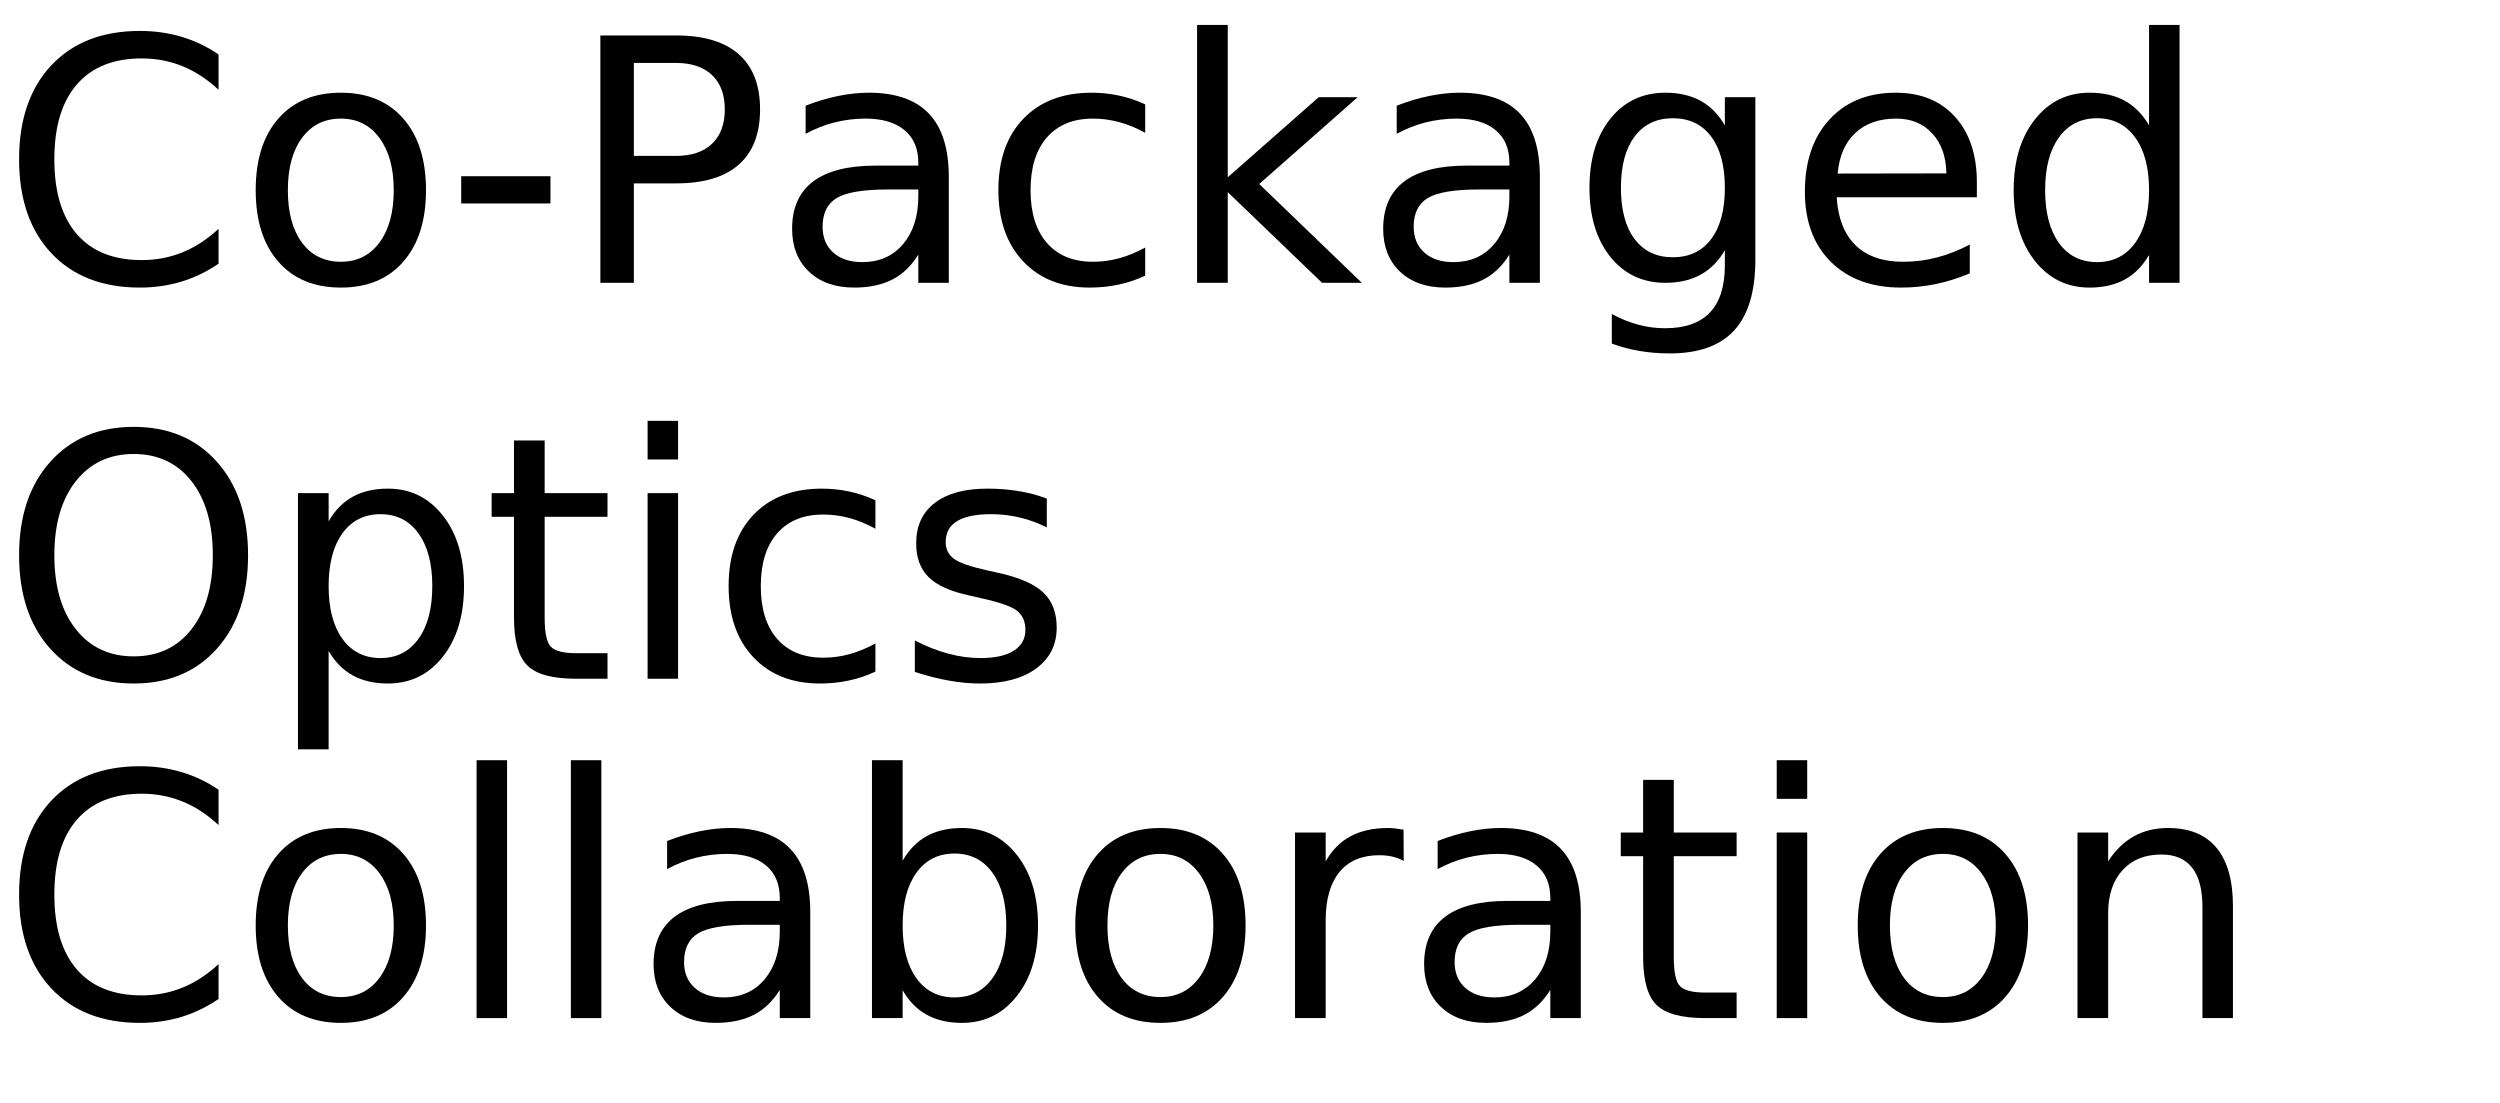
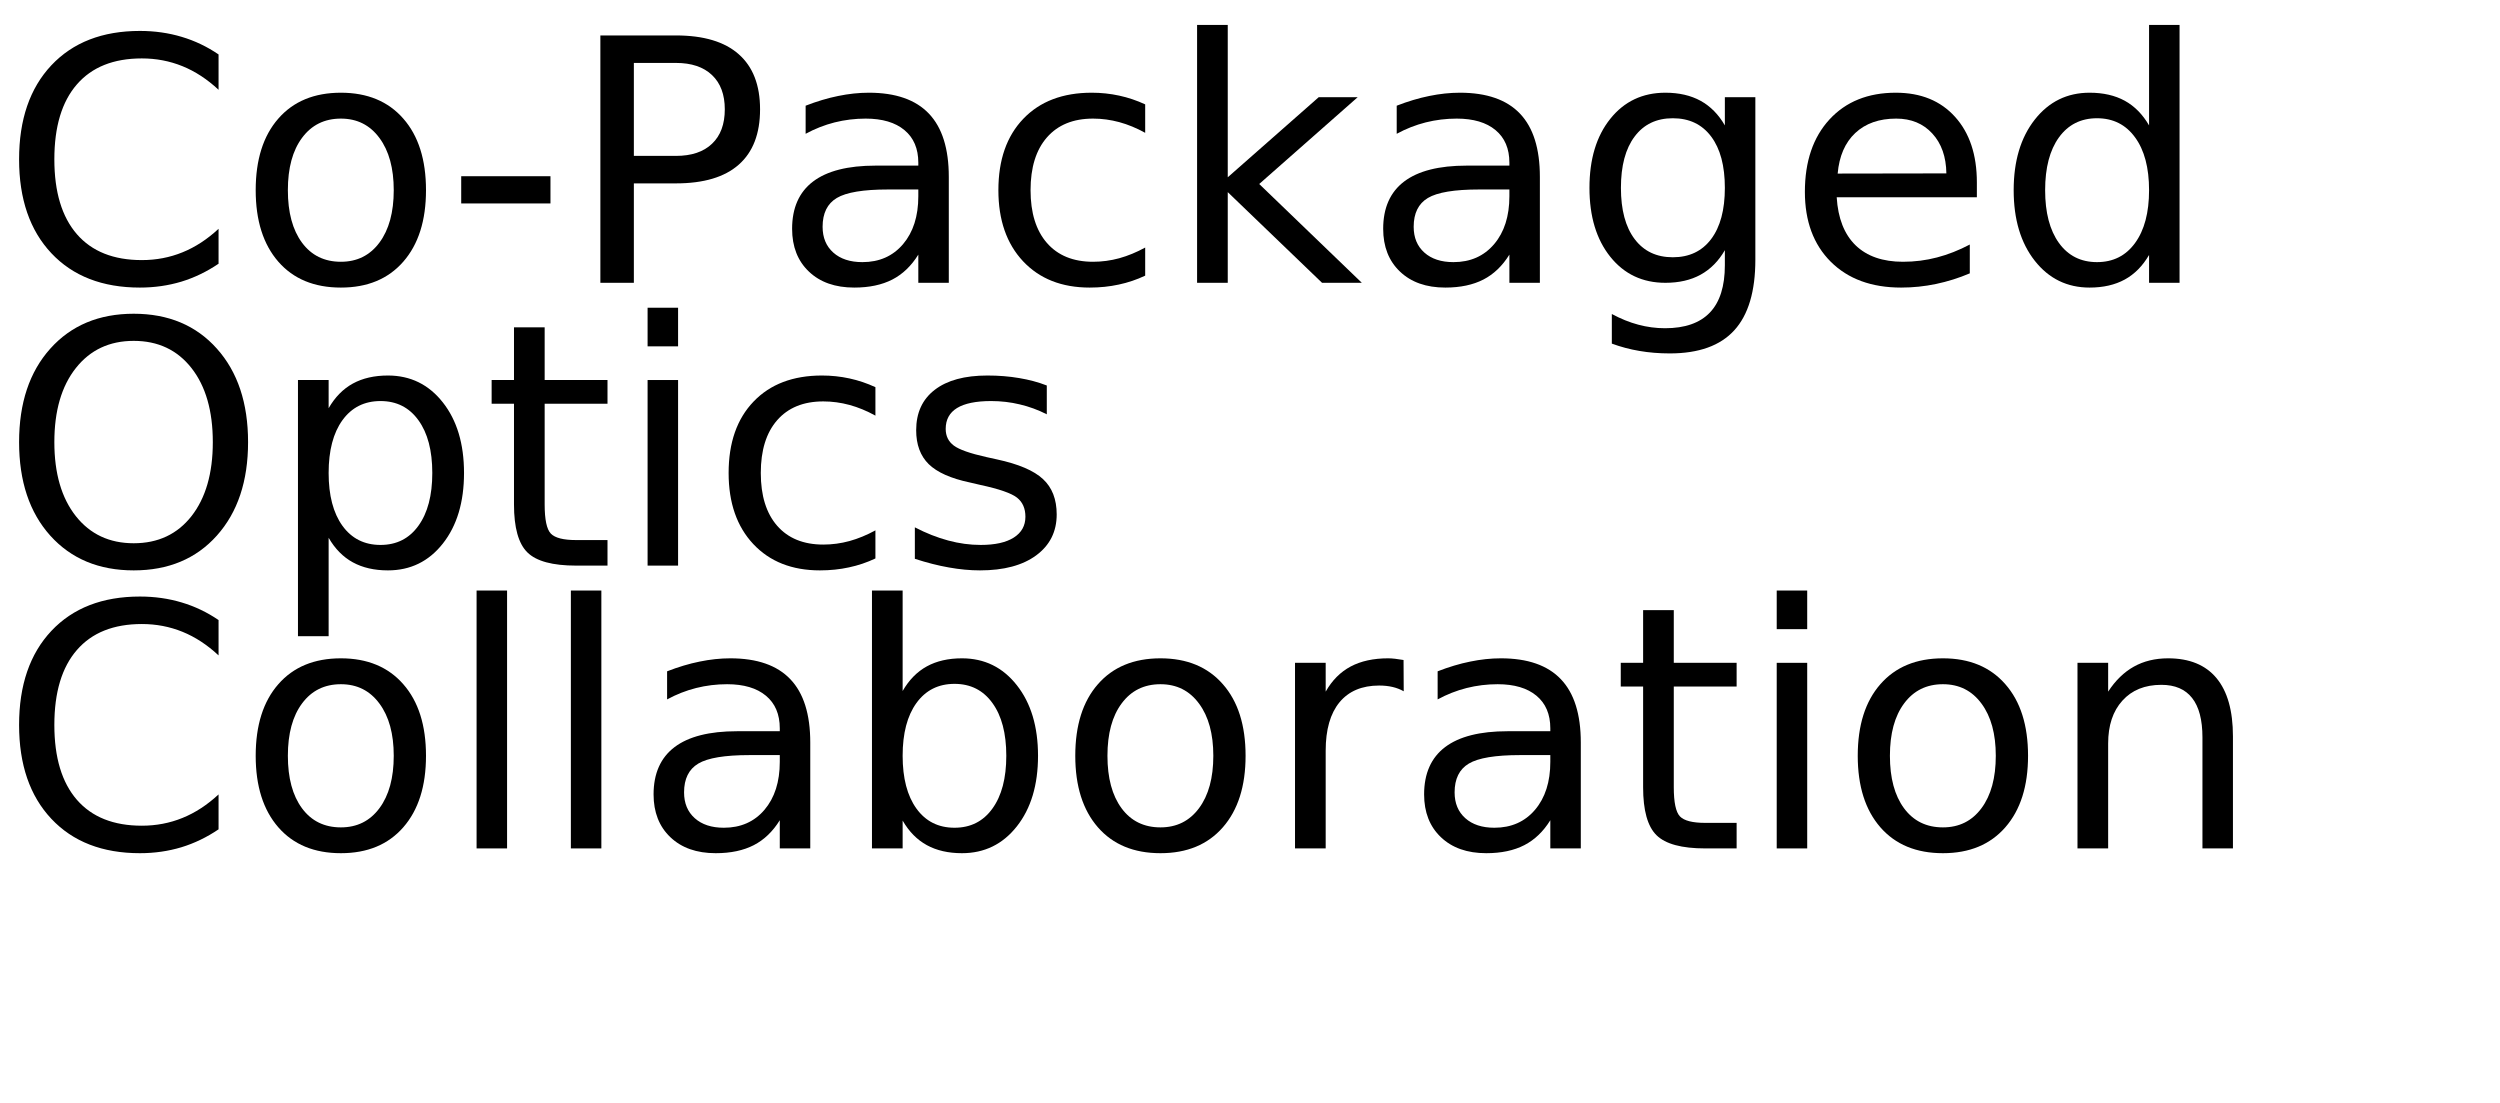
<svg xmlns="http://www.w3.org/2000/svg" xmlns:xlink="http://www.w3.org/1999/xlink" width="442" height="195" viewBox="0 0 442 195">
  <defs>
    <g>
      <g id="glyph-0-0">
        <path d="M 38.641 -40.375 L 38.641 -34.125 C 36.648 -35.988 34.523 -37.379 32.266 -38.297 C 30.016 -39.211 27.617 -39.672 25.078 -39.672 C 20.078 -39.672 16.25 -38.141 13.594 -35.078 C 10.938 -32.023 9.609 -27.609 9.609 -21.828 C 9.609 -16.066 10.938 -11.656 13.594 -8.594 C 16.25 -5.539 20.078 -4.016 25.078 -4.016 C 27.617 -4.016 30.016 -4.473 32.266 -5.391 C 34.523 -6.305 36.648 -7.691 38.641 -9.547 L 38.641 -3.375 C 36.566 -1.969 34.375 -0.91 32.062 -0.203 C 29.75 0.492 27.305 0.844 24.734 0.844 C 18.109 0.844 12.891 -1.18 9.078 -5.234 C 5.273 -9.285 3.375 -14.816 3.375 -21.828 C 3.375 -28.859 5.273 -34.398 9.078 -38.453 C 12.891 -42.504 18.109 -44.531 24.734 -44.531 C 27.348 -44.531 29.812 -44.18 32.125 -43.484 C 34.438 -42.797 36.609 -41.758 38.641 -40.375 Z M 38.641 -40.375 " />
      </g>
      <g id="glyph-0-1">
        <path d="M 18.375 -29.031 C 15.477 -29.031 13.191 -27.898 11.516 -25.641 C 9.836 -23.391 9 -20.301 9 -16.375 C 9 -12.445 9.832 -9.352 11.5 -7.094 C 13.164 -4.844 15.457 -3.719 18.375 -3.719 C 21.238 -3.719 23.508 -4.848 25.188 -7.109 C 26.875 -9.379 27.719 -12.469 27.719 -16.375 C 27.719 -20.258 26.875 -23.336 25.188 -25.609 C 23.508 -27.891 21.238 -29.031 18.375 -29.031 Z M 18.375 -33.609 C 23.062 -33.609 26.738 -32.082 29.406 -29.031 C 32.082 -25.988 33.422 -21.77 33.422 -16.375 C 33.422 -11.008 32.082 -6.797 29.406 -3.734 C 26.738 -0.68 23.062 0.844 18.375 0.844 C 13.664 0.844 9.977 -0.68 7.312 -3.734 C 4.645 -6.797 3.312 -11.008 3.312 -16.375 C 3.312 -21.77 4.645 -25.988 7.312 -29.031 C 9.977 -32.082 13.664 -33.609 18.375 -33.609 Z M 18.375 -33.609 " />
      </g>
      <g id="glyph-0-2">
        <path d="M 2.938 -18.844 L 18.719 -18.844 L 18.719 -14.031 L 2.938 -14.031 Z M 2.938 -18.844 " />
      </g>
      <g id="glyph-0-3">
        <path d="M 11.812 -38.875 L 11.812 -22.438 L 19.25 -22.438 C 22 -22.438 24.125 -23.148 25.625 -24.578 C 27.133 -26.004 27.891 -28.035 27.891 -30.672 C 27.891 -33.285 27.133 -35.305 25.625 -36.734 C 24.125 -38.16 22 -38.875 19.25 -38.875 Z M 5.891 -43.734 L 19.25 -43.734 C 24.156 -43.734 27.859 -42.625 30.359 -40.406 C 32.867 -38.195 34.125 -34.953 34.125 -30.672 C 34.125 -26.359 32.867 -23.098 30.359 -20.891 C 27.859 -18.68 24.156 -17.578 19.25 -17.578 L 11.812 -17.578 L 11.812 0 L 5.891 0 Z M 5.891 -43.734 " />
      </g>
      <g id="glyph-0-4">
        <path d="M 20.562 -16.5 C 16.207 -16.5 13.191 -16 11.516 -15 C 9.836 -14 9 -12.301 9 -9.906 C 9 -7.988 9.629 -6.469 10.891 -5.344 C 12.148 -4.219 13.863 -3.656 16.031 -3.656 C 19.02 -3.656 21.414 -4.711 23.219 -6.828 C 25.02 -8.953 25.922 -11.773 25.922 -15.297 L 25.922 -16.5 Z M 31.312 -18.719 L 31.312 0 L 25.922 0 L 25.922 -4.984 C 24.691 -2.992 23.16 -1.523 21.328 -0.578 C 19.492 0.367 17.25 0.844 14.594 0.844 C 11.227 0.844 8.555 -0.098 6.578 -1.984 C 4.598 -3.867 3.609 -6.391 3.609 -9.547 C 3.609 -13.242 4.844 -16.031 7.312 -17.906 C 9.781 -19.781 13.469 -20.719 18.375 -20.719 L 25.922 -20.719 L 25.922 -21.234 C 25.922 -23.723 25.102 -25.645 23.469 -27 C 21.844 -28.352 19.555 -29.031 16.609 -29.031 C 14.734 -29.031 12.906 -28.805 11.125 -28.359 C 9.352 -27.91 7.645 -27.238 6 -26.344 L 6 -31.312 C 7.977 -32.082 9.895 -32.656 11.75 -33.031 C 13.602 -33.414 15.41 -33.609 17.172 -33.609 C 21.91 -33.609 25.453 -32.375 27.797 -29.906 C 30.141 -27.445 31.312 -23.719 31.312 -18.719 Z M 31.312 -18.719 " />
      </g>
      <g id="glyph-0-5">
        <path d="M 29.266 -31.547 L 29.266 -26.516 C 27.742 -27.359 26.219 -27.988 24.688 -28.406 C 23.156 -28.82 21.609 -29.031 20.047 -29.031 C 16.547 -29.031 13.828 -27.922 11.891 -25.703 C 9.961 -23.492 9 -20.383 9 -16.375 C 9 -12.375 9.961 -9.266 11.891 -7.047 C 13.828 -4.828 16.547 -3.719 20.047 -3.719 C 21.609 -3.719 23.156 -3.926 24.688 -4.344 C 26.219 -4.77 27.742 -5.398 29.266 -6.234 L 29.266 -1.266 C 27.766 -0.555 26.207 -0.031 24.594 0.312 C 22.977 0.664 21.266 0.844 19.453 0.844 C 14.516 0.844 10.586 -0.707 7.672 -3.812 C 4.766 -6.914 3.312 -11.102 3.312 -16.375 C 3.312 -21.727 4.781 -25.938 7.719 -29 C 10.656 -32.07 14.688 -33.609 19.812 -33.609 C 21.469 -33.609 23.086 -33.438 24.672 -33.094 C 26.254 -32.75 27.785 -32.234 29.266 -31.547 Z M 29.266 -31.547 " />
      </g>
      <g id="glyph-0-6">
        <path d="M 5.453 -45.594 L 10.875 -45.594 L 10.875 -18.656 L 26.953 -32.812 L 33.844 -32.812 L 16.438 -17.469 L 34.578 0 L 27.547 0 L 10.875 -16.031 L 10.875 0 L 5.453 0 Z M 5.453 -45.594 " />
      </g>
      <g id="glyph-0-7">
        <path d="M 27.25 -16.781 C 27.25 -20.688 26.441 -23.711 24.828 -25.859 C 23.211 -28.016 20.953 -29.094 18.047 -29.094 C 15.16 -29.094 12.91 -28.016 11.297 -25.859 C 9.68 -23.711 8.875 -20.688 8.875 -16.781 C 8.875 -12.895 9.68 -9.879 11.297 -7.734 C 12.91 -5.586 15.16 -4.516 18.047 -4.516 C 20.953 -4.516 23.211 -5.586 24.828 -7.734 C 26.441 -9.879 27.25 -12.895 27.25 -16.781 Z M 32.641 -4.078 C 32.641 1.516 31.398 5.672 28.922 8.391 C 26.441 11.117 22.641 12.484 17.516 12.484 C 15.617 12.484 13.832 12.336 12.156 12.047 C 10.477 11.766 8.848 11.332 7.266 10.75 L 7.266 5.516 C 8.848 6.367 10.41 7 11.953 7.406 C 13.492 7.82 15.066 8.031 16.672 8.031 C 20.203 8.031 22.848 7.102 24.609 5.25 C 26.367 3.406 27.25 0.617 27.25 -3.109 L 27.25 -5.766 C 26.133 -3.836 24.707 -2.395 22.969 -1.438 C 21.227 -0.477 19.148 0 16.734 0 C 12.703 0 9.457 -1.531 7 -4.594 C 4.539 -7.664 3.312 -11.727 3.312 -16.781 C 3.312 -21.863 4.539 -25.938 7 -29 C 9.457 -32.07 12.703 -33.609 16.734 -33.609 C 19.148 -33.609 21.227 -33.129 22.969 -32.172 C 24.707 -31.211 26.133 -29.766 27.25 -27.828 L 27.25 -32.812 L 32.641 -32.812 Z M 32.641 -4.078 " />
      </g>
      <g id="glyph-0-8">
        <path d="M 33.719 -17.75 L 33.719 -15.125 L 8.938 -15.125 C 9.164 -11.406 10.281 -8.57 12.281 -6.625 C 14.289 -4.688 17.082 -3.719 20.656 -3.719 C 22.727 -3.719 24.734 -3.973 26.672 -4.484 C 28.617 -4.992 30.551 -5.754 32.469 -6.766 L 32.469 -1.672 C 30.531 -0.848 28.547 -0.223 26.516 0.203 C 24.484 0.629 22.422 0.844 20.328 0.844 C 15.098 0.844 10.953 -0.676 7.891 -3.719 C 4.836 -6.77 3.312 -10.891 3.312 -16.078 C 3.312 -21.453 4.758 -25.719 7.656 -28.875 C 10.562 -32.031 14.473 -33.609 19.391 -33.609 C 23.805 -33.609 27.297 -32.188 29.859 -29.344 C 32.43 -26.5 33.719 -22.633 33.719 -17.75 Z M 28.328 -19.344 C 28.285 -22.289 27.457 -24.641 25.844 -26.391 C 24.238 -28.148 22.109 -29.031 19.453 -29.031 C 16.441 -29.031 14.031 -28.18 12.219 -26.484 C 10.414 -24.785 9.379 -22.395 9.109 -19.312 Z M 28.328 -19.344 " />
      </g>
      <g id="glyph-0-9">
        <path d="M 27.25 -27.828 L 27.25 -45.594 L 32.641 -45.594 L 32.641 0 L 27.25 0 L 27.25 -4.922 C 26.113 -2.973 24.68 -1.523 22.953 -0.578 C 21.223 0.367 19.148 0.844 16.734 0.844 C 12.766 0.844 9.535 -0.734 7.047 -3.891 C 4.555 -7.055 3.312 -11.219 3.312 -16.375 C 3.312 -21.531 4.555 -25.691 7.047 -28.859 C 9.535 -32.023 12.766 -33.609 16.734 -33.609 C 19.148 -33.609 21.223 -33.133 22.953 -32.188 C 24.68 -31.238 26.113 -29.785 27.25 -27.828 Z M 8.875 -16.375 C 8.875 -12.414 9.688 -9.305 11.312 -7.047 C 12.945 -4.785 15.191 -3.656 18.047 -3.656 C 20.898 -3.656 23.145 -4.785 24.781 -7.047 C 26.426 -9.305 27.25 -12.414 27.25 -16.375 C 27.25 -20.344 26.426 -23.453 24.781 -25.703 C 23.145 -27.961 20.898 -29.094 18.047 -29.094 C 15.191 -29.094 12.945 -27.961 11.312 -25.703 C 9.688 -23.453 8.875 -20.344 8.875 -16.375 Z M 8.875 -16.375 " />
      </g>
      <g id="glyph-0-10">
        <path d="M 23.641 -39.734 C 19.348 -39.734 15.938 -38.129 13.406 -34.922 C 10.875 -31.723 9.609 -27.359 9.609 -21.828 C 9.609 -16.316 10.875 -11.957 13.406 -8.75 C 15.938 -5.551 19.348 -3.953 23.641 -3.953 C 27.941 -3.953 31.348 -5.551 33.859 -8.75 C 36.367 -11.957 37.625 -16.316 37.625 -21.828 C 37.625 -27.359 36.367 -31.723 33.859 -34.922 C 31.348 -38.129 27.941 -39.734 23.641 -39.734 Z M 23.641 -44.531 C 29.773 -44.531 34.676 -42.473 38.344 -38.359 C 42.02 -34.254 43.859 -28.742 43.859 -21.828 C 43.859 -14.93 42.02 -9.426 38.344 -5.312 C 34.676 -1.207 29.773 0.844 23.641 0.844 C 17.492 0.844 12.578 -1.203 8.891 -5.297 C 5.211 -9.398 3.375 -14.91 3.375 -21.828 C 3.375 -28.742 5.211 -34.254 8.891 -38.359 C 12.578 -42.473 17.492 -44.531 23.641 -44.531 Z M 23.641 -44.531 " />
      </g>
      <g id="glyph-0-11">
        <path d="M 10.875 -4.922 L 10.875 12.484 L 5.453 12.484 L 5.453 -32.812 L 10.875 -32.812 L 10.875 -27.828 C 12 -29.785 13.426 -31.238 15.156 -32.188 C 16.883 -33.133 18.953 -33.609 21.359 -33.609 C 25.336 -33.609 28.57 -32.023 31.062 -28.859 C 33.562 -25.691 34.812 -21.531 34.812 -16.375 C 34.812 -11.219 33.562 -7.055 31.062 -3.891 C 28.57 -0.734 25.336 0.844 21.359 0.844 C 18.953 0.844 16.883 0.367 15.156 -0.578 C 13.426 -1.523 12 -2.973 10.875 -4.922 Z M 29.203 -16.375 C 29.203 -20.344 28.383 -23.453 26.75 -25.703 C 25.125 -27.961 22.891 -29.094 20.047 -29.094 C 17.191 -29.094 14.945 -27.961 13.312 -25.703 C 11.688 -23.453 10.875 -20.344 10.875 -16.375 C 10.875 -12.414 11.688 -9.305 13.312 -7.047 C 14.945 -4.785 17.191 -3.656 20.047 -3.656 C 22.891 -3.656 25.125 -4.785 26.75 -7.047 C 28.383 -9.305 29.203 -12.414 29.203 -16.375 Z M 29.203 -16.375 " />
      </g>
      <g id="glyph-0-12">
        <path d="M 10.984 -42.125 L 10.984 -32.812 L 22.094 -32.812 L 22.094 -28.625 L 10.984 -28.625 L 10.984 -10.812 C 10.984 -8.133 11.348 -6.414 12.078 -5.656 C 12.816 -4.895 14.305 -4.516 16.547 -4.516 L 22.094 -4.516 L 22.094 0 L 16.547 0 C 12.391 0 9.52 -0.773 7.938 -2.328 C 6.352 -3.879 5.562 -6.707 5.562 -10.812 L 5.562 -28.625 L 1.609 -28.625 L 1.609 -32.812 L 5.562 -32.812 L 5.562 -42.125 Z M 10.984 -42.125 " />
      </g>
      <g id="glyph-0-13">
        <path d="M 5.656 -32.812 L 11.047 -32.812 L 11.047 0 L 5.656 0 Z M 5.656 -45.594 L 11.047 -45.594 L 11.047 -38.766 L 5.656 -38.766 Z M 5.656 -45.594 " />
      </g>
      <g id="glyph-0-14">
        <path d="M 26.578 -31.844 L 26.578 -26.75 C 25.047 -27.531 23.457 -28.113 21.812 -28.5 C 20.176 -28.895 18.484 -29.094 16.734 -29.094 C 14.055 -29.094 12.047 -28.68 10.703 -27.859 C 9.367 -27.035 8.703 -25.805 8.703 -24.172 C 8.703 -22.922 9.18 -21.938 10.141 -21.219 C 11.098 -20.508 13.02 -19.832 15.906 -19.188 L 17.75 -18.781 C 21.582 -17.957 24.301 -16.797 25.906 -15.297 C 27.52 -13.805 28.328 -11.723 28.328 -9.047 C 28.328 -6.004 27.117 -3.594 24.703 -1.812 C 22.297 -0.039 18.984 0.844 14.766 0.844 C 13.004 0.844 11.172 0.672 9.266 0.328 C 7.367 -0.004 5.363 -0.516 3.25 -1.203 L 3.25 -6.766 C 5.238 -5.734 7.203 -4.957 9.141 -4.438 C 11.078 -3.914 12.992 -3.656 14.891 -3.656 C 17.422 -3.656 19.367 -4.086 20.734 -4.953 C 22.109 -5.828 22.797 -7.055 22.797 -8.641 C 22.797 -10.109 22.301 -11.234 21.312 -12.016 C 20.32 -12.797 18.16 -13.547 14.828 -14.266 L 12.953 -14.703 C 9.609 -15.41 7.191 -16.488 5.703 -17.938 C 4.223 -19.395 3.484 -21.395 3.484 -23.938 C 3.484 -27.02 4.578 -29.398 6.766 -31.078 C 8.953 -32.766 12.055 -33.609 16.078 -33.609 C 18.078 -33.609 19.953 -33.457 21.703 -33.156 C 23.461 -32.863 25.086 -32.426 26.578 -31.844 Z M 26.578 -31.844 " />
      </g>
      <g id="glyph-0-15">
        <path d="M 5.656 -45.594 L 11.047 -45.594 L 11.047 0 L 5.656 0 Z M 5.656 -45.594 " />
      </g>
      <g id="glyph-0-16">
        <path d="M 29.203 -16.375 C 29.203 -20.344 28.383 -23.453 26.75 -25.703 C 25.125 -27.961 22.891 -29.094 20.047 -29.094 C 17.191 -29.094 14.945 -27.961 13.312 -25.703 C 11.688 -23.453 10.875 -20.344 10.875 -16.375 C 10.875 -12.414 11.688 -9.305 13.312 -7.047 C 14.945 -4.785 17.191 -3.656 20.047 -3.656 C 22.891 -3.656 25.125 -4.785 26.75 -7.047 C 28.383 -9.305 29.203 -12.414 29.203 -16.375 Z M 10.875 -27.828 C 12 -29.785 13.426 -31.238 15.156 -32.188 C 16.883 -33.133 18.953 -33.609 21.359 -33.609 C 25.336 -33.609 28.57 -32.023 31.062 -28.859 C 33.562 -25.691 34.812 -21.531 34.812 -16.375 C 34.812 -11.219 33.562 -7.055 31.062 -3.891 C 28.57 -0.734 25.336 0.844 21.359 0.844 C 18.953 0.844 16.883 0.367 15.156 -0.578 C 13.426 -1.523 12 -2.973 10.875 -4.922 L 10.875 0 L 5.453 0 L 5.453 -45.594 L 10.875 -45.594 Z M 10.875 -27.828 " />
      </g>
      <g id="glyph-0-17">
        <path d="M 24.672 -27.781 C 24.066 -28.125 23.406 -28.379 22.688 -28.547 C 21.977 -28.711 21.191 -28.797 20.328 -28.797 C 17.285 -28.797 14.945 -27.805 13.312 -25.828 C 11.688 -23.848 10.875 -21 10.875 -17.281 L 10.875 0 L 5.453 0 L 5.453 -32.812 L 10.875 -32.812 L 10.875 -27.719 C 12 -29.707 13.469 -31.188 15.281 -32.156 C 17.102 -33.125 19.316 -33.609 21.922 -33.609 C 22.285 -33.609 22.691 -33.582 23.141 -33.531 C 23.586 -33.477 24.086 -33.406 24.641 -33.312 Z M 24.672 -27.781 " />
      </g>
      <g id="glyph-0-18">
        <path d="M 32.938 -19.812 L 32.938 0 L 27.547 0 L 27.547 -19.625 C 27.547 -22.727 26.938 -25.051 25.719 -26.594 C 24.508 -28.145 22.695 -28.922 20.281 -28.922 C 17.363 -28.922 15.066 -27.988 13.391 -26.125 C 11.711 -24.27 10.875 -21.742 10.875 -18.547 L 10.875 0 L 5.453 0 L 5.453 -32.812 L 10.875 -32.812 L 10.875 -27.719 C 12.156 -29.688 13.672 -31.16 15.422 -32.141 C 17.172 -33.117 19.188 -33.609 21.469 -33.609 C 25.238 -33.609 28.094 -32.441 30.031 -30.109 C 31.969 -27.773 32.938 -24.344 32.938 -19.812 Z M 32.938 -19.812 " />
      </g>
    </g>
  </defs>
  <g fill="rgb(0%, 0%, 0%)" fill-opacity="1">
    <use xlink:href="#glyph-0-0" x="0" y="50" />
    <use xlink:href="#glyph-0-1" x="41.895" y="50" />
    <use xlink:href="#glyph-0-2" x="78.604" y="50" />
    <use xlink:href="#glyph-0-3" x="100.254" y="50" />
    <use xlink:href="#glyph-0-4" x="136.436" y="50" />
    <use xlink:href="#glyph-0-5" x="173.203" y="50" />
    <use xlink:href="#glyph-0-6" x="206.191" y="50" />
    <use xlink:href="#glyph-0-4" x="240.938" y="50" />
    <use xlink:href="#glyph-0-7" x="277.705" y="50" />
    <use xlink:href="#glyph-0-8" x="315.791" y="50" />
    <use xlink:href="#glyph-0-9" x="352.705" y="50" />
  </g>
  <g fill="rgb(0%, 0%, 0%)" fill-opacity="1">
-     <use xlink:href="#glyph-0-10" x="0" y="120" />
-     <use xlink:href="#glyph-0-11" x="47.227" y="120" />
-     <use xlink:href="#glyph-0-12" x="85.312" y="120" />
-     <use xlink:href="#glyph-0-13" x="108.838" y="120" />
-     <use xlink:href="#glyph-0-5" x="125.508" y="120" />
-     <use xlink:href="#glyph-0-14" x="158.496" y="120" />
+     <use xlink:href="#glyph-0-10" x="0" y="100" />
+     <use xlink:href="#glyph-0-11" x="47.227" y="100" />
+     <use xlink:href="#glyph-0-12" x="85.312" y="100" />
+     <use xlink:href="#glyph-0-13" x="108.838" y="100" />
+     <use xlink:href="#glyph-0-5" x="125.508" y="100" />
+     <use xlink:href="#glyph-0-14" x="158.496" y="100" />
  </g>
  <g fill="rgb(0%, 0%, 0%)" fill-opacity="1">
-     <use xlink:href="#glyph-0-0" x="0" y="180" />
-     <use xlink:href="#glyph-0-1" x="41.895" y="180" />
-     <use xlink:href="#glyph-0-15" x="78.604" y="180" />
-     <use xlink:href="#glyph-0-15" x="95.273" y="180" />
-     <use xlink:href="#glyph-0-4" x="111.943" y="180" />
-     <use xlink:href="#glyph-0-16" x="148.711" y="180" />
-     <use xlink:href="#glyph-0-1" x="186.797" y="180" />
-     <use xlink:href="#glyph-0-17" x="223.506" y="180" />
-     <use xlink:href="#glyph-0-4" x="248.174" y="180" />
-     <use xlink:href="#glyph-0-12" x="284.941" y="180" />
-     <use xlink:href="#glyph-0-13" x="308.467" y="180" />
-     <use xlink:href="#glyph-0-1" x="325.137" y="180" />
-     <use xlink:href="#glyph-0-18" x="361.846" y="180" />
+     <use xlink:href="#glyph-0-0" x="0" y="150" />
+     <use xlink:href="#glyph-0-1" x="41.895" y="150" />
+     <use xlink:href="#glyph-0-15" x="78.604" y="150" />
+     <use xlink:href="#glyph-0-15" x="95.273" y="150" />
+     <use xlink:href="#glyph-0-4" x="111.943" y="150" />
+     <use xlink:href="#glyph-0-16" x="148.711" y="150" />
+     <use xlink:href="#glyph-0-1" x="186.797" y="150" />
+     <use xlink:href="#glyph-0-17" x="223.506" y="150" />
+     <use xlink:href="#glyph-0-4" x="248.174" y="150" />
+     <use xlink:href="#glyph-0-12" x="284.941" y="150" />
+     <use xlink:href="#glyph-0-13" x="308.467" y="150" />
+     <use xlink:href="#glyph-0-1" x="325.137" y="150" />
+     <use xlink:href="#glyph-0-18" x="361.846" y="150" />
  </g>
</svg>
